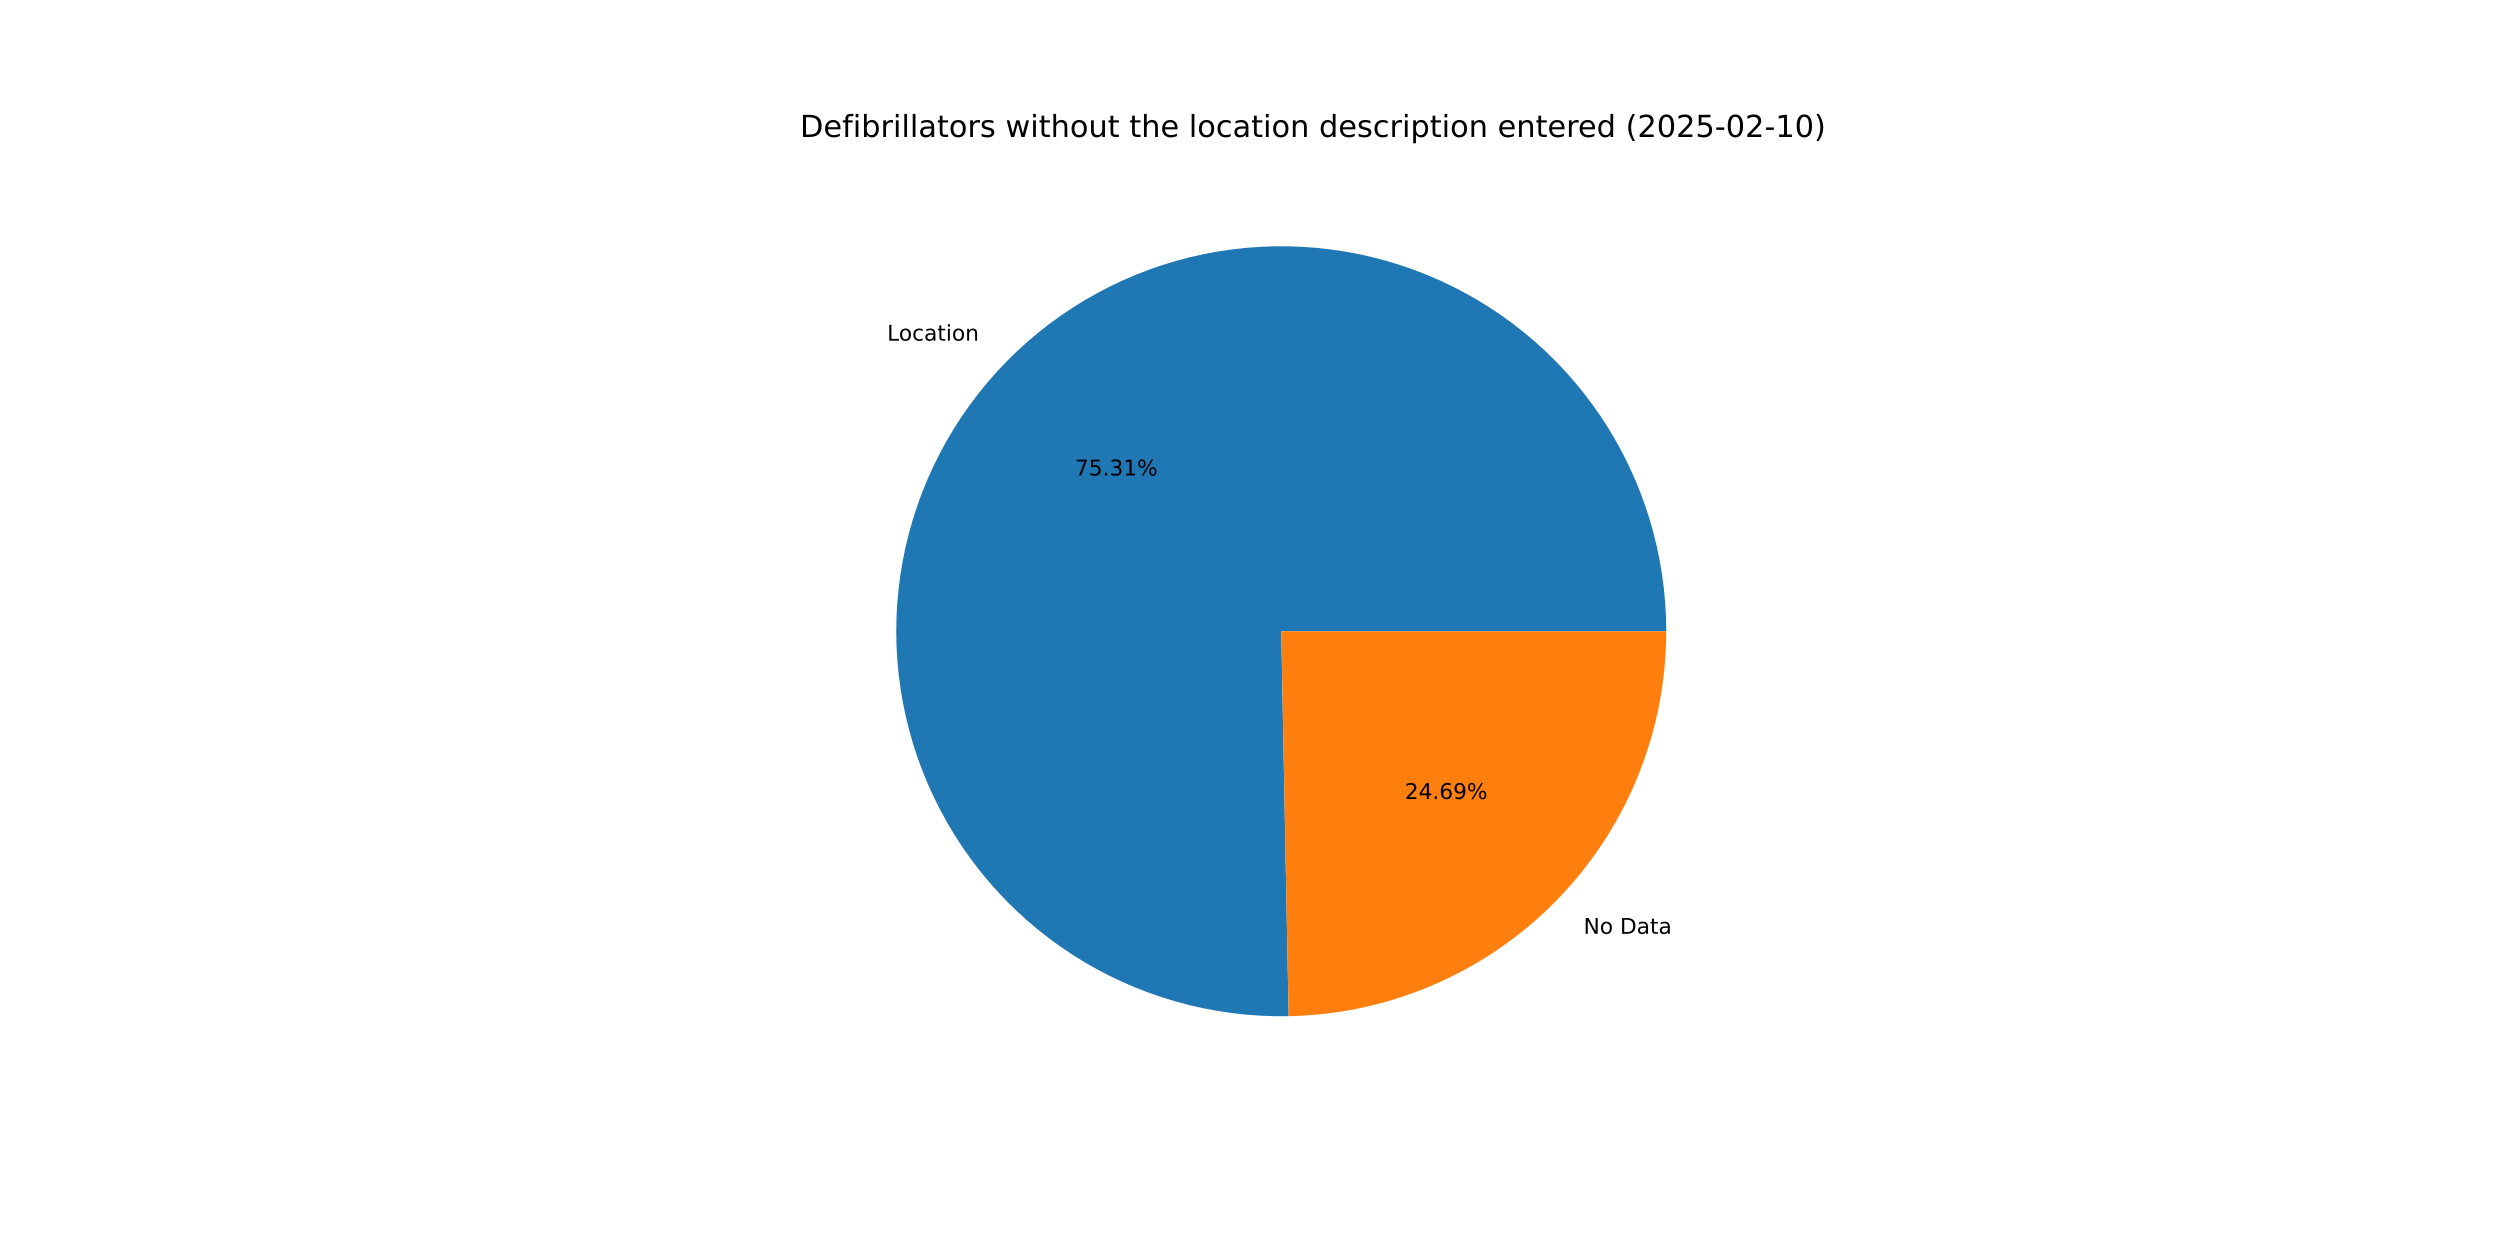
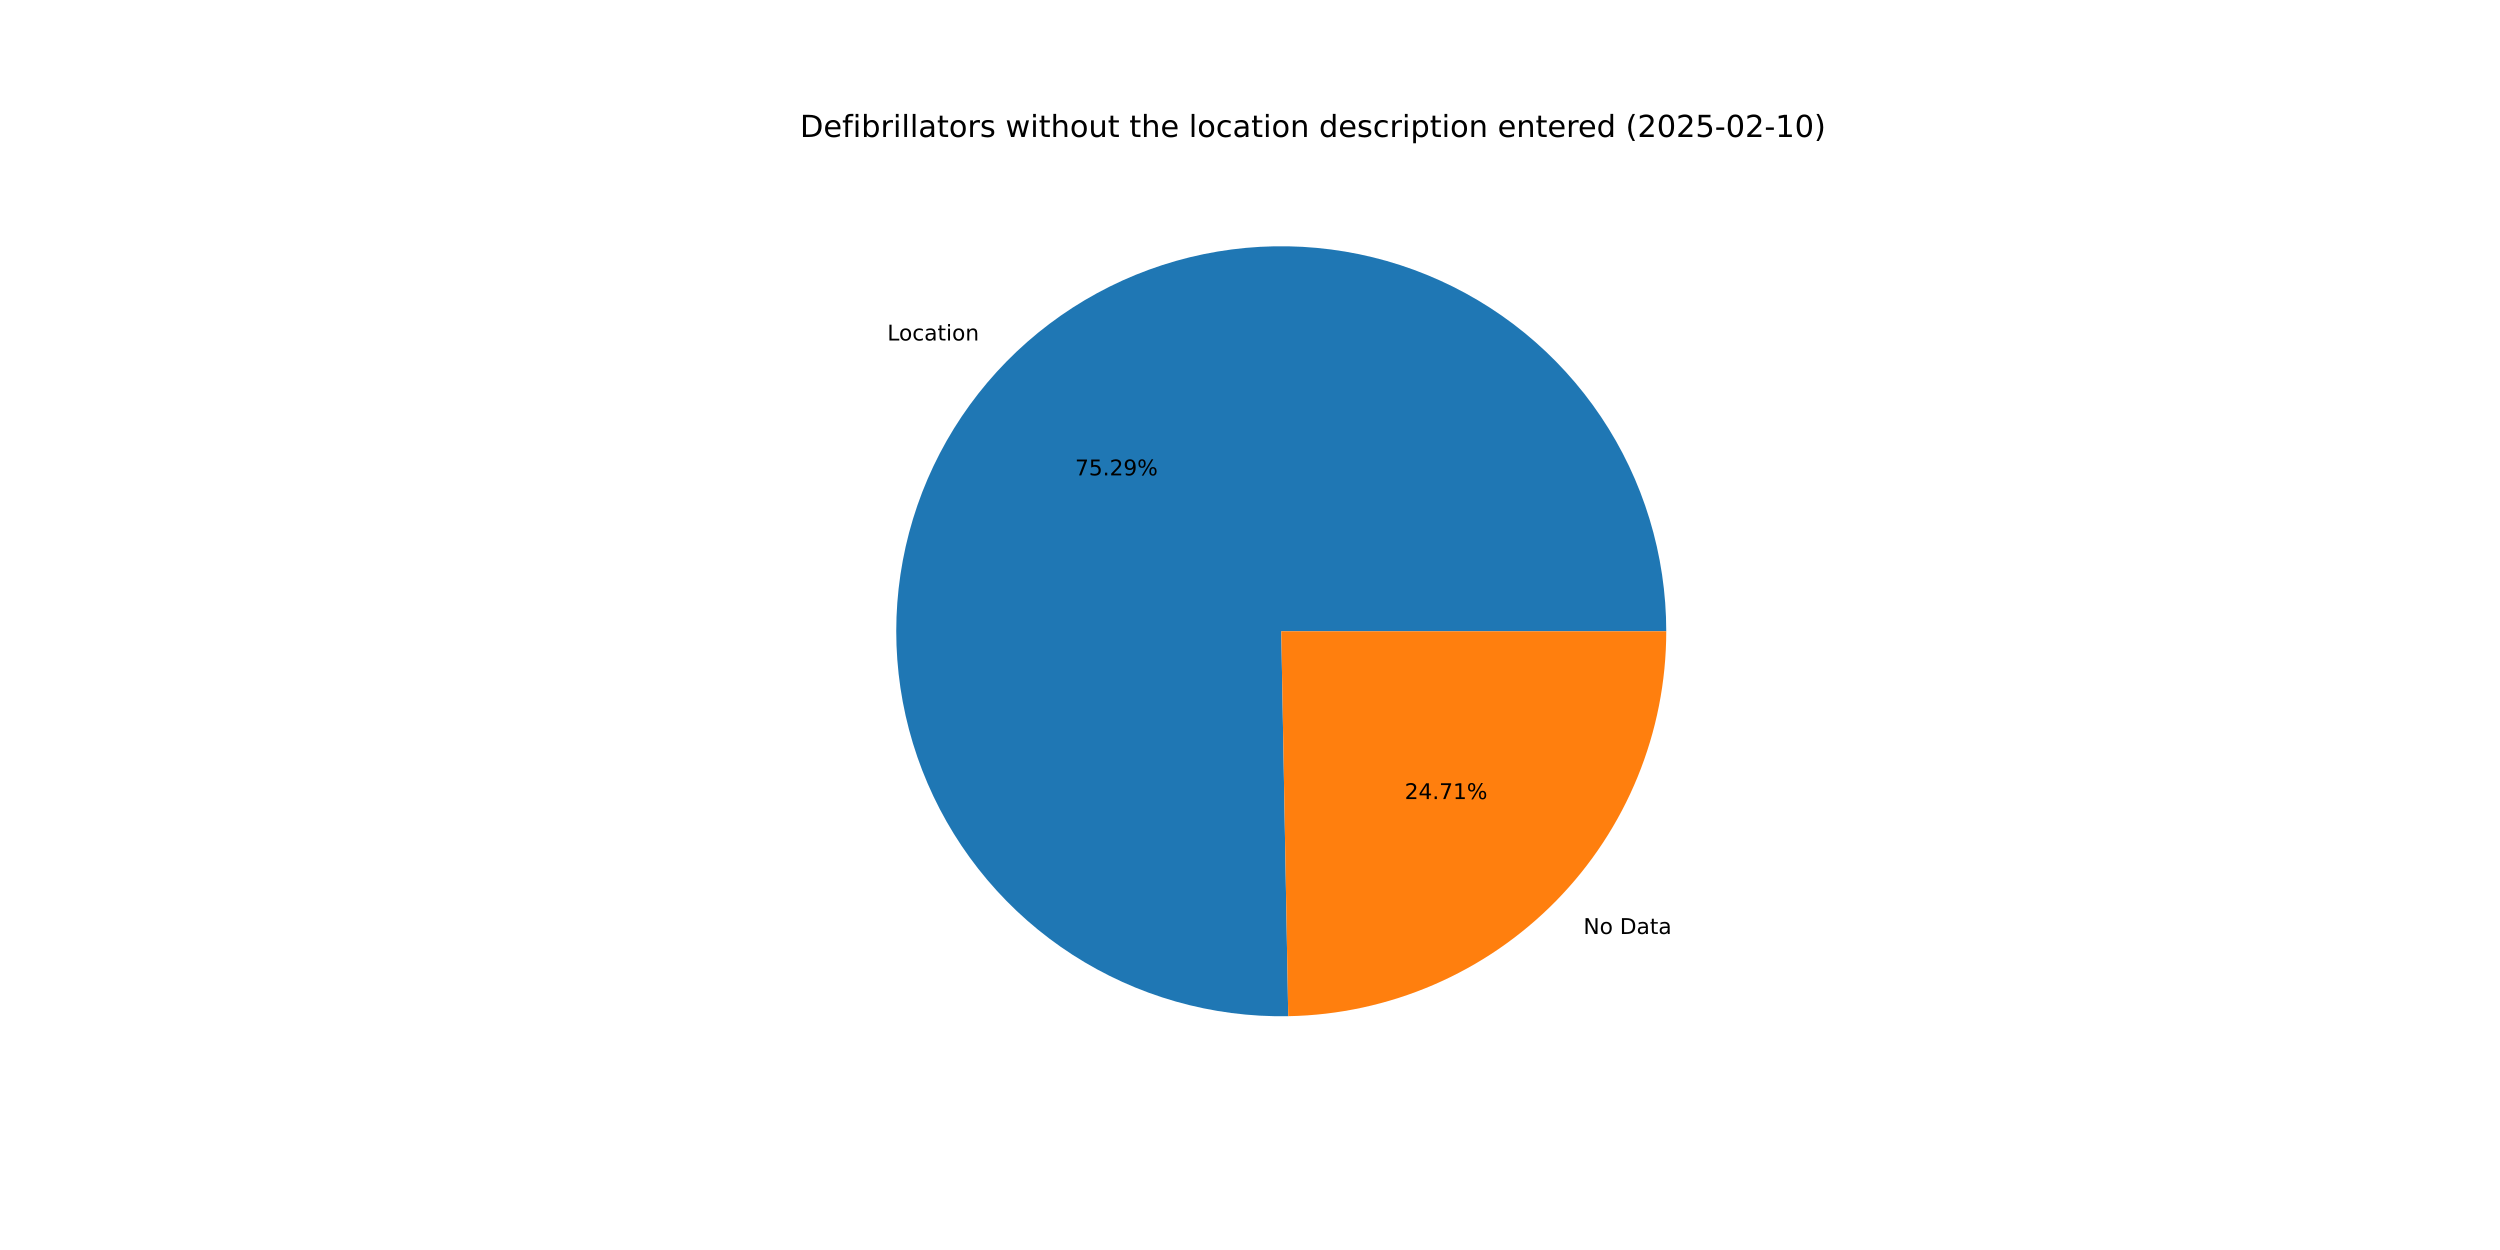
<svg xmlns="http://www.w3.org/2000/svg" xmlns:xlink="http://www.w3.org/1999/xlink" width="1152pt" height="576pt" viewBox="0 0 1152 576" version="1.1">
  <defs>
    <style type="text/css">*{stroke-linejoin: round; stroke-linecap: butt}</style>
  </defs>
  <g id="figure_1">
    <g id="patch_1">
      <path d="M 0 576  L 1152 576  L 1152 0  L 0 0  z " style="fill: #ffffff" />
    </g>
    <g id="axes_1">
      <g id="patch_2">
-         <path d="M 767.808 290.88  C 767.808 273.36 765.213 255.937 760.107 239.178  C 755.001 222.418 747.441 206.508 737.673 191.964  C 727.904 177.42 716.035 164.403 702.452 153.338  C 688.87 142.272 673.722 133.279 657.504 126.653  C 641.286 120.026 624.175 115.838 606.73 114.225  C 589.285 112.613 571.696 113.593 554.538 117.134  C 537.38 120.676 520.841 126.74 505.46 135.128  C 490.079 143.516 476.025 154.136 463.756 166.643  C 451.487 179.149 441.138 193.405 433.047 208.944  C 424.955 224.483 419.21 241.136 415.998 258.358  C 412.787 275.581 412.144 293.185 414.091 310.596  C 416.038 328.008 420.554 345.035 427.49 361.123  C 434.427 377.211 443.709 392.183 455.033 405.551  C 466.357 418.919 479.599 430.536 494.328 440.023  C 509.056 449.511 525.109 456.764 541.963 461.548  C 558.817 466.331 576.287 468.591 593.804 468.255  L 590.4 290.88  z " style="fill: #1f77b4" />
+         <path d="M 767.808 290.88  C 767.808 273.364 765.214 255.945 760.11 239.189  C 755.007 222.433 747.45 206.525 737.685 191.983  C 727.921 177.441 716.057 164.425 702.479 153.36  C 688.902 142.294 673.76 133.3 657.547 126.67  C 641.334 120.041 624.229 115.848 606.788 114.23  C 589.347 112.613 571.762 113.586 554.606 117.12  C 537.451 120.654 520.913 126.71 505.531 135.089  C 490.149 143.468 476.093 154.08 463.821 166.577  C 451.548 179.074 441.193 193.321 433.095 208.852  C 424.996 224.383 419.242 241.028 416.02 258.245  C 412.797 275.462 412.143 293.061 414.077 310.47  C 416.011 327.879 420.513 344.906 427.436 360.995  C 434.358 377.085 443.626 392.061 454.936 405.436  C 466.246 418.811 479.475 430.437 494.192 439.936  C 508.908 449.434 524.951 456.702 541.797 461.5  C 558.642 466.299 576.106 468.577 593.619 468.259  L 590.4 290.88  z " style="fill: #1f77b4" />
      </g>
      <g id="patch_3">
-         <path d="M 593.804 468.255  C 640.24 467.364 684.519 448.272 717.044 415.117  C 749.569 381.962 767.808 337.325 767.808 290.88  L 590.4 290.88  z " style="fill: #ff7f0e" />
+         <path d="M 593.619 468.259  C 640.088 467.415 684.415 448.344 716.979 415.183  C 749.544 382.022 767.808 337.357 767.808 290.88  L 590.4 290.88  z " style="fill: #ff7f0e" />
      </g>
      <g id="matplotlib.axis_1" />
      <g id="matplotlib.axis_2" />
      <g id="text_1">
-         <g transform="translate(408.7946 156.9785) scale(0.1 -0.1)">
+         <g transform="translate(408.8658 156.906) scale(0.1 -0.1)">
          <defs>
            <path id="DejaVuSans-4c" d="M 628 4666  L 1259 4666  L 1259 531  L 3531 531  L 3531 0  L 628 0  L 628 4666  z " transform="scale(0.015625)" />
            <path id="DejaVuSans-6f" d="M 1959 3097  Q 1497 3097 1228 2736  Q 959 2375 959 1747  Q 959 1119 1226 758  Q 1494 397 1959 397  Q 2419 397 2687 759  Q 2956 1122 2956 1747  Q 2956 2369 2687 2733  Q 2419 3097 1959 3097  z M 1959 3584  Q 2709 3584 3137 3096  Q 3566 2609 3566 1747  Q 3566 888 3137 398  Q 2709 -91 1959 -91  Q 1206 -91 779 398  Q 353 888 353 1747  Q 353 2609 779 3096  Q 1206 3584 1959 3584  z " transform="scale(0.015625)" />
            <path id="DejaVuSans-63" d="M 3122 3366  L 3122 2828  Q 2878 2963 2633 3030  Q 2388 3097 2138 3097  Q 1578 3097 1268 2742  Q 959 2388 959 1747  Q 959 1106 1268 751  Q 1578 397 2138 397  Q 2388 397 2633 464  Q 2878 531 3122 666  L 3122 134  Q 2881 22 2623 -34  Q 2366 -91 2075 -91  Q 1284 -91 818 406  Q 353 903 353 1747  Q 353 2603 823 3093  Q 1294 3584 2113 3584  Q 2378 3584 2631 3529  Q 2884 3475 3122 3366  z " transform="scale(0.015625)" />
            <path id="DejaVuSans-61" d="M 2194 1759  Q 1497 1759 1228 1600  Q 959 1441 959 1056  Q 959 750 1161 570  Q 1363 391 1709 391  Q 2188 391 2477 730  Q 2766 1069 2766 1631  L 2766 1759  L 2194 1759  z M 3341 1997  L 3341 0  L 2766 0  L 2766 531  Q 2569 213 2275 61  Q 1981 -91 1556 -91  Q 1019 -91 701 211  Q 384 513 384 1019  Q 384 1609 779 1909  Q 1175 2209 1959 2209  L 2766 2209  L 2766 2266  Q 2766 2663 2505 2880  Q 2244 3097 1772 3097  Q 1472 3097 1187 3025  Q 903 2953 641 2809  L 641 3341  Q 956 3463 1253 3523  Q 1550 3584 1831 3584  Q 2591 3584 2966 3190  Q 3341 2797 3341 1997  z " transform="scale(0.015625)" />
            <path id="DejaVuSans-74" d="M 1172 4494  L 1172 3500  L 2356 3500  L 2356 3053  L 1172 3053  L 1172 1153  Q 1172 725 1289 603  Q 1406 481 1766 481  L 2356 481  L 2356 0  L 1766 0  Q 1100 0 847 248  Q 594 497 594 1153  L 594 3053  L 172 3053  L 172 3500  L 594 3500  L 594 4494  L 1172 4494  z " transform="scale(0.015625)" />
            <path id="DejaVuSans-69" d="M 603 3500  L 1178 3500  L 1178 0  L 603 0  L 603 3500  z M 603 4863  L 1178 4863  L 1178 4134  L 603 4134  L 603 4863  z " transform="scale(0.015625)" />
            <path id="DejaVuSans-6e" d="M 3513 2113  L 3513 0  L 2938 0  L 2938 2094  Q 2938 2591 2744 2837  Q 2550 3084 2163 3084  Q 1697 3084 1428 2787  Q 1159 2491 1159 1978  L 1159 0  L 581 0  L 581 3500  L 1159 3500  L 1159 2956  Q 1366 3272 1645 3428  Q 1925 3584 2291 3584  Q 2894 3584 3203 3211  Q 3513 2838 3513 2113  z " transform="scale(0.015625)" />
          </defs>
          <use xlink:href="#DejaVuSans-4c" />
          <use xlink:href="#DejaVuSans-6f" x="53.963" />
          <use xlink:href="#DejaVuSans-63" x="115.145" />
          <use xlink:href="#DejaVuSans-61" x="170.125" />
          <use xlink:href="#DejaVuSans-74" x="231.404" />
          <use xlink:href="#DejaVuSans-69" x="270.613" />
          <use xlink:href="#DejaVuSans-6f" x="298.396" />
          <use xlink:href="#DejaVuSans-6e" x="359.578" />
        </g>
      </g>
      <g id="text_2">
-         <g transform="translate(495.3487 219.0971) scale(0.1 -0.1)">
+         <g transform="translate(495.3875 219.0575) scale(0.1 -0.1)">
          <defs>
            <path id="DejaVuSans-37" d="M 525 4666  L 3525 4666  L 3525 4397  L 1831 0  L 1172 0  L 2766 4134  L 525 4134  L 525 4666  z " transform="scale(0.015625)" />
            <path id="DejaVuSans-35" d="M 691 4666  L 3169 4666  L 3169 4134  L 1269 4134  L 1269 2991  Q 1406 3038 1543 3061  Q 1681 3084 1819 3084  Q 2600 3084 3056 2656  Q 3513 2228 3513 1497  Q 3513 744 3044 326  Q 2575 -91 1722 -91  Q 1428 -91 1123 -41  Q 819 9 494 109  L 494 744  Q 775 591 1075 516  Q 1375 441 1709 441  Q 2250 441 2565 725  Q 2881 1009 2881 1497  Q 2881 1984 2565 2268  Q 2250 2553 1709 2553  Q 1456 2553 1204 2497  Q 953 2441 691 2322  L 691 4666  z " transform="scale(0.015625)" />
            <path id="DejaVuSans-2e" d="M 684 794  L 1344 794  L 1344 0  L 684 0  L 684 794  z " transform="scale(0.015625)" />
-             <path id="DejaVuSans-33" d="M 2597 2516  Q 3050 2419 3304 2112  Q 3559 1806 3559 1356  Q 3559 666 3084 287  Q 2609 -91 1734 -91  Q 1441 -91 1130 -33  Q 819 25 488 141  L 488 750  Q 750 597 1062 519  Q 1375 441 1716 441  Q 2309 441 2620 675  Q 2931 909 2931 1356  Q 2931 1769 2642 2001  Q 2353 2234 1838 2234  L 1294 2234  L 1294 2753  L 1863 2753  Q 2328 2753 2575 2939  Q 2822 3125 2822 3475  Q 2822 3834 2567 4026  Q 2313 4219 1838 4219  Q 1578 4219 1281 4162  Q 984 4106 628 3988  L 628 4550  Q 988 4650 1302 4700  Q 1616 4750 1894 4750  Q 2613 4750 3031 4423  Q 3450 4097 3450 3541  Q 3450 3153 3228 2886  Q 3006 2619 2597 2516  z " transform="scale(0.015625)" />
-             <path id="DejaVuSans-31" d="M 794 531  L 1825 531  L 1825 4091  L 703 3866  L 703 4441  L 1819 4666  L 2450 4666  L 2450 531  L 3481 531  L 3481 0  L 794 0  L 794 531  z " transform="scale(0.015625)" />
+             <path id="DejaVuSans-32" d="M 1228 531  L 3431 531  L 3431 0  L 469 0  L 469 531  Q 828 903 1448 1529  Q 2069 2156 2228 2338  Q 2531 2678 2651 2914  Q 2772 3150 2772 3378  Q 2772 3750 2511 3984  Q 2250 4219 1831 4219  Q 1534 4219 1204 4116  Q 875 4013 500 3803  L 500 4441  Q 881 4594 1212 4672  Q 1544 4750 1819 4750  Q 2544 4750 2975 4387  Q 3406 4025 3406 3419  Q 3406 3131 3298 2873  Q 3191 2616 2906 2266  Q 2828 2175 2409 1742  Q 1991 1309 1228 531  z " transform="scale(0.015625)" />
+             <path id="DejaVuSans-39" d="M 703 97  L 703 672  Q 941 559 1184 500  Q 1428 441 1663 441  Q 2288 441 2617 861  Q 2947 1281 2994 2138  Q 2813 1869 2534 1725  Q 2256 1581 1919 1581  Q 1219 1581 811 2004  Q 403 2428 403 3163  Q 403 3881 828 4315  Q 1253 4750 1959 4750  Q 2769 4750 3195 4129  Q 3622 3509 3622 2328  Q 3622 1225 3098 567  Q 2575 -91 1691 -91  Q 1453 -91 1209 -44  Q 966 3 703 97  z M 1959 2075  Q 2384 2075 2632 2365  Q 2881 2656 2881 3163  Q 2881 3666 2632 3958  Q 2384 4250 1959 4250  Q 1534 4250 1286 3958  Q 1038 3666 1038 3163  Q 1038 2656 1286 2365  Q 1534 2075 1959 2075  z " transform="scale(0.015625)" />
            <path id="DejaVuSans-25" d="M 4653 2053  Q 4381 2053 4226 1822  Q 4072 1591 4072 1178  Q 4072 772 4226 539  Q 4381 306 4653 306  Q 4919 306 5073 539  Q 5228 772 5228 1178  Q 5228 1588 5073 1820  Q 4919 2053 4653 2053  z M 4653 2450  Q 5147 2450 5437 2106  Q 5728 1763 5728 1178  Q 5728 594 5436 251  Q 5144 -91 4653 -91  Q 4153 -91 3862 251  Q 3572 594 3572 1178  Q 3572 1766 3864 2108  Q 4156 2450 4653 2450  z M 1428 4353  Q 1159 4353 1004 4120  Q 850 3888 850 3481  Q 850 3069 1003 2837  Q 1156 2606 1428 2606  Q 1700 2606 1854 2837  Q 2009 3069 2009 3481  Q 2009 3884 1853 4118  Q 1697 4353 1428 4353  z M 4250 4750  L 4750 4750  L 1831 -91  L 1331 -91  L 4250 4750  z M 1428 4750  Q 1922 4750 2215 4408  Q 2509 4066 2509 3481  Q 2509 2891 2217 2550  Q 1925 2209 1428 2209  Q 931 2209 642 2551  Q 353 2894 353 3481  Q 353 4063 643 4406  Q 934 4750 1428 4750  z " transform="scale(0.015625)" />
          </defs>
          <use xlink:href="#DejaVuSans-37" />
          <use xlink:href="#DejaVuSans-35" x="63.623" />
          <use xlink:href="#DejaVuSans-2e" x="127.246" />
-           <use xlink:href="#DejaVuSans-33" x="159.033" />
-           <use xlink:href="#DejaVuSans-31" x="222.656" />
+           <use xlink:href="#DejaVuSans-32" x="159.033" />
+           <use xlink:href="#DejaVuSans-39" x="222.656" />
          <use xlink:href="#DejaVuSans-25" x="286.279" />
        </g>
      </g>
      <g id="text_3">
-         <g transform="translate(729.7085 430.3002) scale(0.1 -0.1)">
+         <g transform="translate(729.6374 430.3727) scale(0.1 -0.1)">
          <defs>
            <path id="DejaVuSans-4e" d="M 628 4666  L 1478 4666  L 3547 763  L 3547 4666  L 4159 4666  L 4159 0  L 3309 0  L 1241 3903  L 1241 0  L 628 0  L 628 4666  z " transform="scale(0.015625)" />
            <path id="DejaVuSans-20" transform="scale(0.015625)" />
            <path id="DejaVuSans-44" d="M 1259 4147  L 1259 519  L 2022 519  Q 2988 519 3436 956  Q 3884 1394 3884 2338  Q 3884 3275 3436 3711  Q 2988 4147 2022 4147  L 1259 4147  z M 628 4666  L 1925 4666  Q 3281 4666 3915 4102  Q 4550 3538 4550 2338  Q 4550 1131 3912 565  Q 3275 0 1925 0  L 628 0  L 628 4666  z " transform="scale(0.015625)" />
          </defs>
          <use xlink:href="#DejaVuSans-4e" />
          <use xlink:href="#DejaVuSans-6f" x="74.805" />
          <use xlink:href="#DejaVuSans-20" x="135.986" />
          <use xlink:href="#DejaVuSans-44" x="167.773" />
          <use xlink:href="#DejaVuSans-61" x="244.775" />
          <use xlink:href="#DejaVuSans-74" x="306.055" />
          <use xlink:href="#DejaVuSans-61" x="345.264" />
        </g>
      </g>
      <g id="text_4">
-         <g transform="translate(647.3216 368.1817) scale(0.1 -0.1)">
+         <g transform="translate(647.2828 368.2212) scale(0.1 -0.1)">
          <defs>
-             <path id="DejaVuSans-32" d="M 1228 531  L 3431 531  L 3431 0  L 469 0  L 469 531  Q 828 903 1448 1529  Q 2069 2156 2228 2338  Q 2531 2678 2651 2914  Q 2772 3150 2772 3378  Q 2772 3750 2511 3984  Q 2250 4219 1831 4219  Q 1534 4219 1204 4116  Q 875 4013 500 3803  L 500 4441  Q 881 4594 1212 4672  Q 1544 4750 1819 4750  Q 2544 4750 2975 4387  Q 3406 4025 3406 3419  Q 3406 3131 3298 2873  Q 3191 2616 2906 2266  Q 2828 2175 2409 1742  Q 1991 1309 1228 531  z " transform="scale(0.015625)" />
            <path id="DejaVuSans-34" d="M 2419 4116  L 825 1625  L 2419 1625  L 2419 4116  z M 2253 4666  L 3047 4666  L 3047 1625  L 3713 1625  L 3713 1100  L 3047 1100  L 3047 0  L 2419 0  L 2419 1100  L 313 1100  L 313 1709  L 2253 4666  z " transform="scale(0.015625)" />
-             <path id="DejaVuSans-36" d="M 2113 2584  Q 1688 2584 1439 2293  Q 1191 2003 1191 1497  Q 1191 994 1439 701  Q 1688 409 2113 409  Q 2538 409 2786 701  Q 3034 994 3034 1497  Q 3034 2003 2786 2293  Q 2538 2584 2113 2584  z M 3366 4563  L 3366 3988  Q 3128 4100 2886 4159  Q 2644 4219 2406 4219  Q 1781 4219 1451 3797  Q 1122 3375 1075 2522  Q 1259 2794 1537 2939  Q 1816 3084 2150 3084  Q 2853 3084 3261 2657  Q 3669 2231 3669 1497  Q 3669 778 3244 343  Q 2819 -91 2113 -91  Q 1303 -91 875 529  Q 447 1150 447 2328  Q 447 3434 972 4092  Q 1497 4750 2381 4750  Q 2619 4750 2861 4703  Q 3103 4656 3366 4563  z " transform="scale(0.015625)" />
-             <path id="DejaVuSans-39" d="M 703 97  L 703 672  Q 941 559 1184 500  Q 1428 441 1663 441  Q 2288 441 2617 861  Q 2947 1281 2994 2138  Q 2813 1869 2534 1725  Q 2256 1581 1919 1581  Q 1219 1581 811 2004  Q 403 2428 403 3163  Q 403 3881 828 4315  Q 1253 4750 1959 4750  Q 2769 4750 3195 4129  Q 3622 3509 3622 2328  Q 3622 1225 3098 567  Q 2575 -91 1691 -91  Q 1453 -91 1209 -44  Q 966 3 703 97  z M 1959 2075  Q 2384 2075 2632 2365  Q 2881 2656 2881 3163  Q 2881 3666 2632 3958  Q 2384 4250 1959 4250  Q 1534 4250 1286 3958  Q 1038 3666 1038 3163  Q 1038 2656 1286 2365  Q 1534 2075 1959 2075  z " transform="scale(0.015625)" />
+             <path id="DejaVuSans-31" d="M 794 531  L 1825 531  L 1825 4091  L 703 3866  L 703 4441  L 1819 4666  L 2450 4666  L 2450 531  L 3481 531  L 3481 0  L 794 0  L 794 531  z " transform="scale(0.015625)" />
          </defs>
          <use xlink:href="#DejaVuSans-32" />
          <use xlink:href="#DejaVuSans-34" x="63.623" />
          <use xlink:href="#DejaVuSans-2e" x="127.246" />
-           <use xlink:href="#DejaVuSans-36" x="159.033" />
-           <use xlink:href="#DejaVuSans-39" x="222.656" />
+           <use xlink:href="#DejaVuSans-37" x="159.033" />
+           <use xlink:href="#DejaVuSans-31" x="222.656" />
          <use xlink:href="#DejaVuSans-25" x="286.279" />
        </g>
      </g>
      <g id="text_5">
        <g transform="translate(368.64 63.12) scale(0.14 -0.14)">
          <defs>
            <path id="DejaVuSans-65" d="M 3597 1894  L 3597 1613  L 953 1613  Q 991 1019 1311 708  Q 1631 397 2203 397  Q 2534 397 2845 478  Q 3156 559 3463 722  L 3463 178  Q 3153 47 2828 -22  Q 2503 -91 2169 -91  Q 1331 -91 842 396  Q 353 884 353 1716  Q 353 2575 817 3079  Q 1281 3584 2069 3584  Q 2775 3584 3186 3129  Q 3597 2675 3597 1894  z M 3022 2063  Q 3016 2534 2758 2815  Q 2500 3097 2075 3097  Q 1594 3097 1305 2825  Q 1016 2553 972 2059  L 3022 2063  z " transform="scale(0.015625)" />
            <path id="DejaVuSans-66" d="M 2375 4863  L 2375 4384  L 1825 4384  Q 1516 4384 1395 4259  Q 1275 4134 1275 3809  L 1275 3500  L 2222 3500  L 2222 3053  L 1275 3053  L 1275 0  L 697 0  L 697 3053  L 147 3053  L 147 3500  L 697 3500  L 697 3744  Q 697 4328 969 4595  Q 1241 4863 1831 4863  L 2375 4863  z " transform="scale(0.015625)" />
            <path id="DejaVuSans-62" d="M 3116 1747  Q 3116 2381 2855 2742  Q 2594 3103 2138 3103  Q 1681 3103 1420 2742  Q 1159 2381 1159 1747  Q 1159 1113 1420 752  Q 1681 391 2138 391  Q 2594 391 2855 752  Q 3116 1113 3116 1747  z M 1159 2969  Q 1341 3281 1617 3432  Q 1894 3584 2278 3584  Q 2916 3584 3314 3078  Q 3713 2572 3713 1747  Q 3713 922 3314 415  Q 2916 -91 2278 -91  Q 1894 -91 1617 61  Q 1341 213 1159 525  L 1159 0  L 581 0  L 581 4863  L 1159 4863  L 1159 2969  z " transform="scale(0.015625)" />
            <path id="DejaVuSans-72" d="M 2631 2963  Q 2534 3019 2420 3045  Q 2306 3072 2169 3072  Q 1681 3072 1420 2755  Q 1159 2438 1159 1844  L 1159 0  L 581 0  L 581 3500  L 1159 3500  L 1159 2956  Q 1341 3275 1631 3429  Q 1922 3584 2338 3584  Q 2397 3584 2469 3576  Q 2541 3569 2628 3553  L 2631 2963  z " transform="scale(0.015625)" />
            <path id="DejaVuSans-6c" d="M 603 4863  L 1178 4863  L 1178 0  L 603 0  L 603 4863  z " transform="scale(0.015625)" />
            <path id="DejaVuSans-73" d="M 2834 3397  L 2834 2853  Q 2591 2978 2328 3040  Q 2066 3103 1784 3103  Q 1356 3103 1142 2972  Q 928 2841 928 2578  Q 928 2378 1081 2264  Q 1234 2150 1697 2047  L 1894 2003  Q 2506 1872 2764 1633  Q 3022 1394 3022 966  Q 3022 478 2636 193  Q 2250 -91 1575 -91  Q 1294 -91 989 -36  Q 684 19 347 128  L 347 722  Q 666 556 975 473  Q 1284 391 1588 391  Q 1994 391 2212 530  Q 2431 669 2431 922  Q 2431 1156 2273 1281  Q 2116 1406 1581 1522  L 1381 1569  Q 847 1681 609 1914  Q 372 2147 372 2553  Q 372 3047 722 3315  Q 1072 3584 1716 3584  Q 2034 3584 2315 3537  Q 2597 3491 2834 3397  z " transform="scale(0.015625)" />
            <path id="DejaVuSans-77" d="M 269 3500  L 844 3500  L 1563 769  L 2278 3500  L 2956 3500  L 3675 769  L 4391 3500  L 4966 3500  L 4050 0  L 3372 0  L 2619 2869  L 1863 0  L 1184 0  L 269 3500  z " transform="scale(0.015625)" />
            <path id="DejaVuSans-68" d="M 3513 2113  L 3513 0  L 2938 0  L 2938 2094  Q 2938 2591 2744 2837  Q 2550 3084 2163 3084  Q 1697 3084 1428 2787  Q 1159 2491 1159 1978  L 1159 0  L 581 0  L 581 4863  L 1159 4863  L 1159 2956  Q 1366 3272 1645 3428  Q 1925 3584 2291 3584  Q 2894 3584 3203 3211  Q 3513 2838 3513 2113  z " transform="scale(0.015625)" />
            <path id="DejaVuSans-75" d="M 544 1381  L 544 3500  L 1119 3500  L 1119 1403  Q 1119 906 1312 657  Q 1506 409 1894 409  Q 2359 409 2629 706  Q 2900 1003 2900 1516  L 2900 3500  L 3475 3500  L 3475 0  L 2900 0  L 2900 538  Q 2691 219 2414 64  Q 2138 -91 1772 -91  Q 1169 -91 856 284  Q 544 659 544 1381  z M 1991 3584  L 1991 3584  z " transform="scale(0.015625)" />
            <path id="DejaVuSans-64" d="M 2906 2969  L 2906 4863  L 3481 4863  L 3481 0  L 2906 0  L 2906 525  Q 2725 213 2448 61  Q 2172 -91 1784 -91  Q 1150 -91 751 415  Q 353 922 353 1747  Q 353 2572 751 3078  Q 1150 3584 1784 3584  Q 2172 3584 2448 3432  Q 2725 3281 2906 2969  z M 947 1747  Q 947 1113 1208 752  Q 1469 391 1925 391  Q 2381 391 2643 752  Q 2906 1113 2906 1747  Q 2906 2381 2643 2742  Q 2381 3103 1925 3103  Q 1469 3103 1208 2742  Q 947 2381 947 1747  z " transform="scale(0.015625)" />
            <path id="DejaVuSans-70" d="M 1159 525  L 1159 -1331  L 581 -1331  L 581 3500  L 1159 3500  L 1159 2969  Q 1341 3281 1617 3432  Q 1894 3584 2278 3584  Q 2916 3584 3314 3078  Q 3713 2572 3713 1747  Q 3713 922 3314 415  Q 2916 -91 2278 -91  Q 1894 -91 1617 61  Q 1341 213 1159 525  z M 3116 1747  Q 3116 2381 2855 2742  Q 2594 3103 2138 3103  Q 1681 3103 1420 2742  Q 1159 2381 1159 1747  Q 1159 1113 1420 752  Q 1681 391 2138 391  Q 2594 391 2855 752  Q 3116 1113 3116 1747  z " transform="scale(0.015625)" />
            <path id="DejaVuSans-28" d="M 1984 4856  Q 1566 4138 1362 3434  Q 1159 2731 1159 2009  Q 1159 1288 1364 580  Q 1569 -128 1984 -844  L 1484 -844  Q 1016 -109 783 600  Q 550 1309 550 2009  Q 550 2706 781 3412  Q 1013 4119 1484 4856  L 1984 4856  z " transform="scale(0.015625)" />
            <path id="DejaVuSans-30" d="M 2034 4250  Q 1547 4250 1301 3770  Q 1056 3291 1056 2328  Q 1056 1369 1301 889  Q 1547 409 2034 409  Q 2525 409 2770 889  Q 3016 1369 3016 2328  Q 3016 3291 2770 3770  Q 2525 4250 2034 4250  z M 2034 4750  Q 2819 4750 3233 4129  Q 3647 3509 3647 2328  Q 3647 1150 3233 529  Q 2819 -91 2034 -91  Q 1250 -91 836 529  Q 422 1150 422 2328  Q 422 3509 836 4129  Q 1250 4750 2034 4750  z " transform="scale(0.015625)" />
            <path id="DejaVuSans-2d" d="M 313 2009  L 1997 2009  L 1997 1497  L 313 1497  L 313 2009  z " transform="scale(0.015625)" />
            <path id="DejaVuSans-29" d="M 513 4856  L 1013 4856  Q 1481 4119 1714 3412  Q 1947 2706 1947 2009  Q 1947 1309 1714 600  Q 1481 -109 1013 -844  L 513 -844  Q 928 -128 1133 580  Q 1338 1288 1338 2009  Q 1338 2731 1133 3434  Q 928 4138 513 4856  z " transform="scale(0.015625)" />
          </defs>
          <use xlink:href="#DejaVuSans-44" />
          <use xlink:href="#DejaVuSans-65" x="77.002" />
          <use xlink:href="#DejaVuSans-66" x="138.525" />
          <use xlink:href="#DejaVuSans-69" x="173.73" />
          <use xlink:href="#DejaVuSans-62" x="201.514" />
          <use xlink:href="#DejaVuSans-72" x="264.99" />
          <use xlink:href="#DejaVuSans-69" x="306.104" />
          <use xlink:href="#DejaVuSans-6c" x="333.887" />
          <use xlink:href="#DejaVuSans-6c" x="361.67" />
          <use xlink:href="#DejaVuSans-61" x="389.453" />
          <use xlink:href="#DejaVuSans-74" x="450.732" />
          <use xlink:href="#DejaVuSans-6f" x="489.941" />
          <use xlink:href="#DejaVuSans-72" x="551.123" />
          <use xlink:href="#DejaVuSans-73" x="592.236" />
          <use xlink:href="#DejaVuSans-20" x="644.336" />
          <use xlink:href="#DejaVuSans-77" x="676.123" />
          <use xlink:href="#DejaVuSans-69" x="757.91" />
          <use xlink:href="#DejaVuSans-74" x="785.693" />
          <use xlink:href="#DejaVuSans-68" x="824.902" />
          <use xlink:href="#DejaVuSans-6f" x="888.281" />
          <use xlink:href="#DejaVuSans-75" x="949.463" />
          <use xlink:href="#DejaVuSans-74" x="1012.842" />
          <use xlink:href="#DejaVuSans-20" x="1052.051" />
          <use xlink:href="#DejaVuSans-74" x="1083.838" />
          <use xlink:href="#DejaVuSans-68" x="1123.047" />
          <use xlink:href="#DejaVuSans-65" x="1186.426" />
          <use xlink:href="#DejaVuSans-20" x="1247.949" />
          <use xlink:href="#DejaVuSans-6c" x="1279.736" />
          <use xlink:href="#DejaVuSans-6f" x="1307.52" />
          <use xlink:href="#DejaVuSans-63" x="1368.701" />
          <use xlink:href="#DejaVuSans-61" x="1423.682" />
          <use xlink:href="#DejaVuSans-74" x="1484.961" />
          <use xlink:href="#DejaVuSans-69" x="1524.17" />
          <use xlink:href="#DejaVuSans-6f" x="1551.953" />
          <use xlink:href="#DejaVuSans-6e" x="1613.135" />
          <use xlink:href="#DejaVuSans-20" x="1676.514" />
          <use xlink:href="#DejaVuSans-64" x="1708.301" />
          <use xlink:href="#DejaVuSans-65" x="1771.777" />
          <use xlink:href="#DejaVuSans-73" x="1833.301" />
          <use xlink:href="#DejaVuSans-63" x="1885.4" />
          <use xlink:href="#DejaVuSans-72" x="1940.381" />
          <use xlink:href="#DejaVuSans-69" x="1981.494" />
          <use xlink:href="#DejaVuSans-70" x="2009.277" />
          <use xlink:href="#DejaVuSans-74" x="2072.754" />
          <use xlink:href="#DejaVuSans-69" x="2111.963" />
          <use xlink:href="#DejaVuSans-6f" x="2139.746" />
          <use xlink:href="#DejaVuSans-6e" x="2200.928" />
          <use xlink:href="#DejaVuSans-20" x="2264.307" />
          <use xlink:href="#DejaVuSans-65" x="2296.094" />
          <use xlink:href="#DejaVuSans-6e" x="2357.617" />
          <use xlink:href="#DejaVuSans-74" x="2420.996" />
          <use xlink:href="#DejaVuSans-65" x="2460.205" />
          <use xlink:href="#DejaVuSans-72" x="2521.729" />
          <use xlink:href="#DejaVuSans-65" x="2560.592" />
          <use xlink:href="#DejaVuSans-64" x="2622.115" />
          <use xlink:href="#DejaVuSans-20" x="2685.592" />
          <use xlink:href="#DejaVuSans-28" x="2717.379" />
          <use xlink:href="#DejaVuSans-32" x="2756.393" />
          <use xlink:href="#DejaVuSans-30" x="2820.016" />
          <use xlink:href="#DejaVuSans-32" x="2883.639" />
          <use xlink:href="#DejaVuSans-35" x="2947.262" />
          <use xlink:href="#DejaVuSans-2d" x="3010.885" />
          <use xlink:href="#DejaVuSans-30" x="3046.969" />
          <use xlink:href="#DejaVuSans-32" x="3110.592" />
          <use xlink:href="#DejaVuSans-2d" x="3174.215" />
          <use xlink:href="#DejaVuSans-31" x="3210.299" />
          <use xlink:href="#DejaVuSans-30" x="3273.922" />
          <use xlink:href="#DejaVuSans-29" x="3337.545" />
        </g>
      </g>
    </g>
  </g>
</svg>
